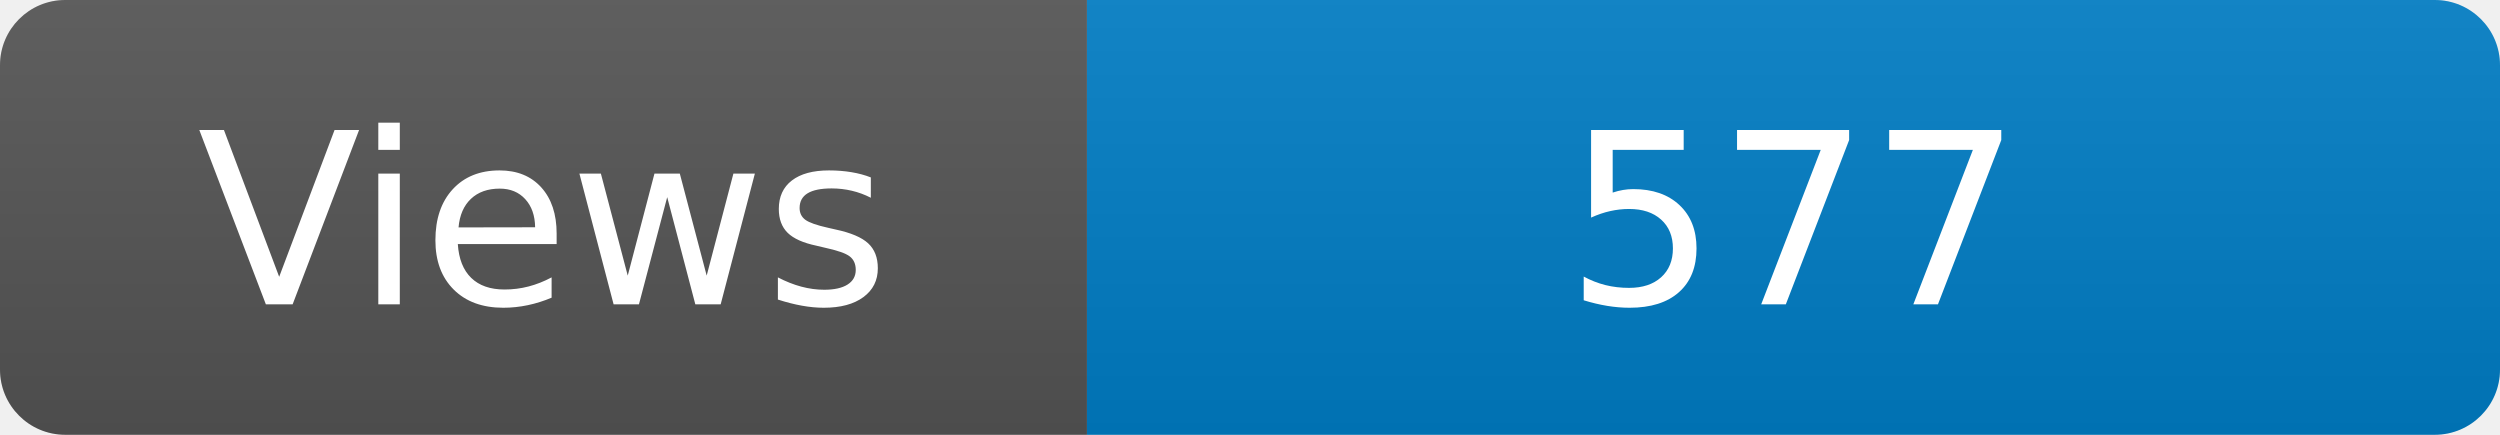
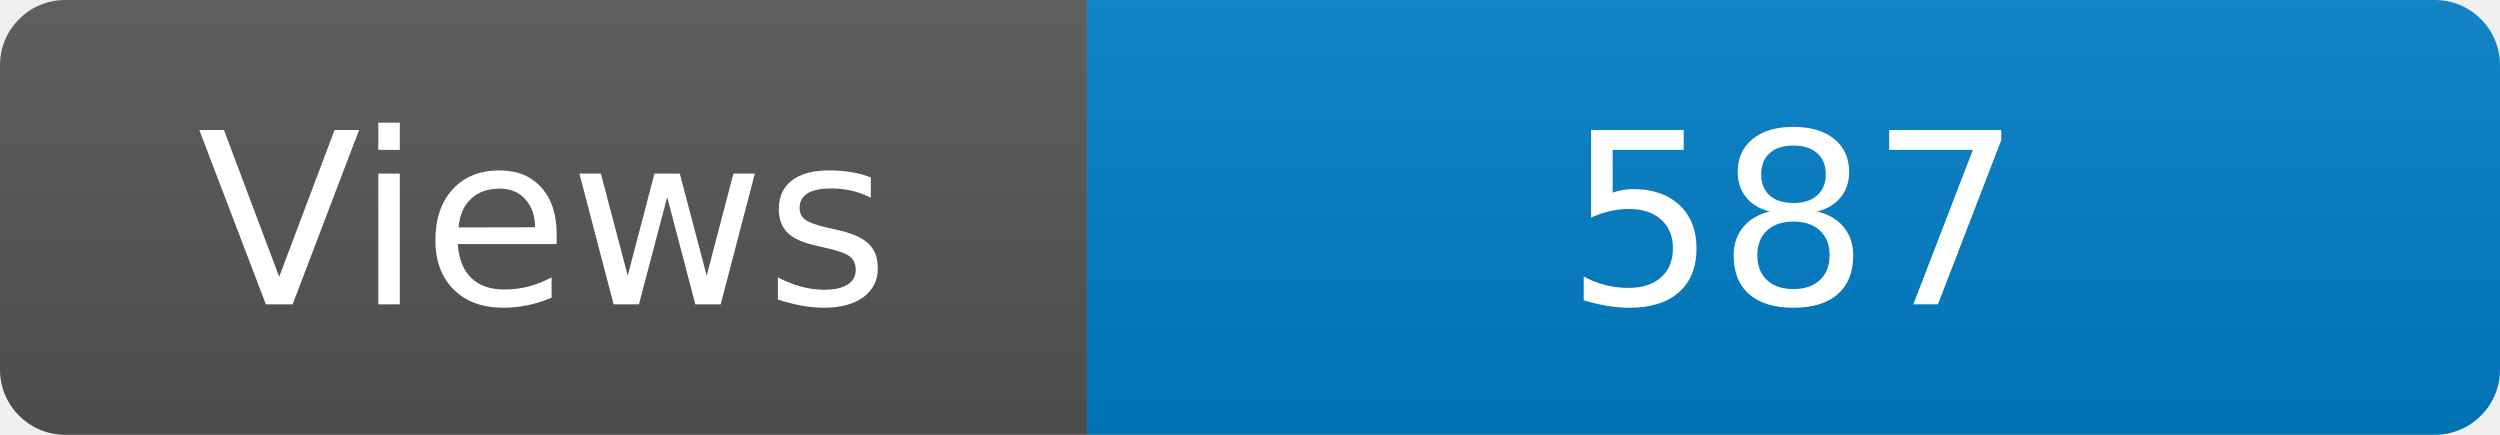
<svg xmlns="http://www.w3.org/2000/svg" width="115" height="20" role="img" aria-label="Maintained?: yes">
  <linearGradient id="s" x2="0" y2="100%">
    <stop offset="0" stop-color="#bbb" stop-opacity=".1" />
    <stop offset="1" stop-opacity=".1" />
  </linearGradient>
  <clipPath id="r">
    <rect width="115" height="20" rx="3" fill="#fff" />
  </clipPath>
  <g clip-path="url(#r)">
    <rect width="50" height="20" fill="#555" />
    <rect x="50" width="160" height="20" fill="#007ec6" />
    <rect width="115" height="20" fill="url(#s)" />
  </g>
  <g fill="#fff" text-anchor="middle" font-family="Verdana,Geneva,DejaVu Sans,sans-serif" font-size="110">
    <text x="250" y="140" transform="scale(.1)" fill="#fff">Views</text>
-     <text x="825" y="140" transform="scale(.1)" fill="#fff">577</text>
+     <text x="825" y="140" transform="scale(.1)" fill="#fff">587</text>
  </g>
</svg>
